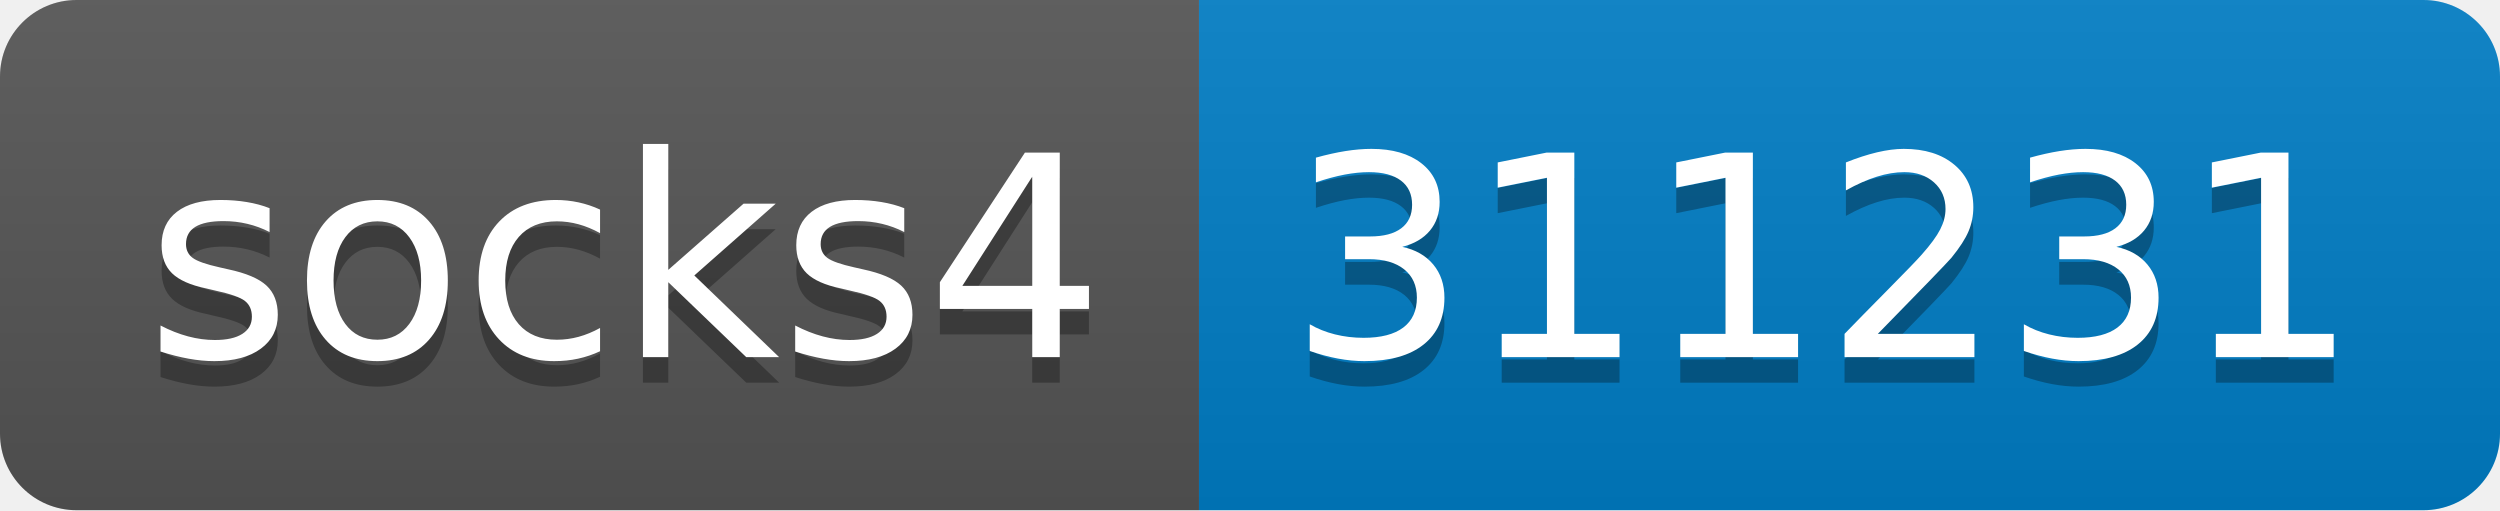
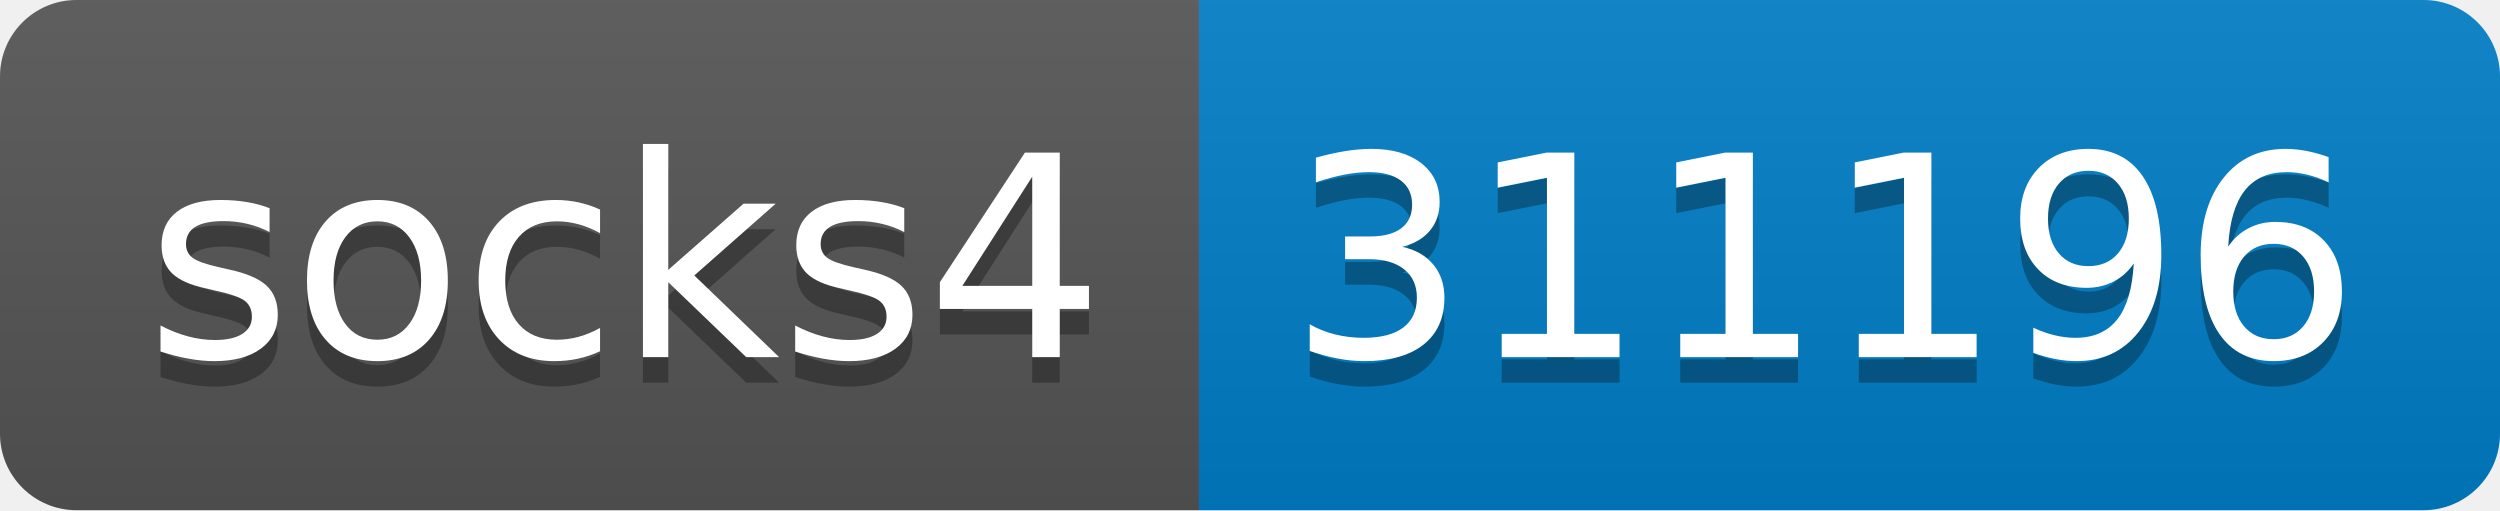
- <svg xmlns="http://www.w3.org/2000/svg" width="98" height="20" role="img" aria-label="socks4: 311231">
+ <svg xmlns="http://www.w3.org/2000/svg" width="98" height="20" role="img" aria-label="socks4: 311196">
  <linearGradient id="s" x2="0" y2="100%">
    <stop offset="0" stop-color="#bbb" stop-opacity=".1" />
    <stop offset="1" stop-opacity=".1" />
  </linearGradient>
  <clipPath id="r">
    <rect width="98" height="20" rx="3" fill="#fff" />
  </clipPath>
  <g clip-path="url(#r)">
    <rect width="47" height="20" fill="#555" />
    <rect x="47" width="51" height="20" fill="#007ec6" />
    <rect width="98" height="20" fill="url(#s)" />
  </g>
  <g fill="#fff" text-anchor="middle" font-family="Verdana,Geneva,DejaVu Sans,sans-serif" text-rendering="geometricPrecision" font-size="110">
    <text aria-hidden="true" x="245" y="150" fill="#010101" fill-opacity=".3" transform="scale(.1)" textLength="370">socks4</text>
    <text x="245" y="140" transform="scale(.1)" fill="#fff" textLength="370">socks4</text>
-     <text aria-hidden="true" x="715" y="150" fill="#010101" fill-opacity=".3" transform="scale(.1)" textLength="410">311231</text>
-     <text x="715" y="140" transform="scale(.1)" fill="#fff" textLength="410">311231</text>
+     <text aria-hidden="true" x="715" y="150" fill="#010101" fill-opacity=".3" transform="scale(.1)" textLength="410">311196</text>
+     <text x="715" y="140" transform="scale(.1)" fill="#fff" textLength="410">311196</text>
  </g>
</svg>
